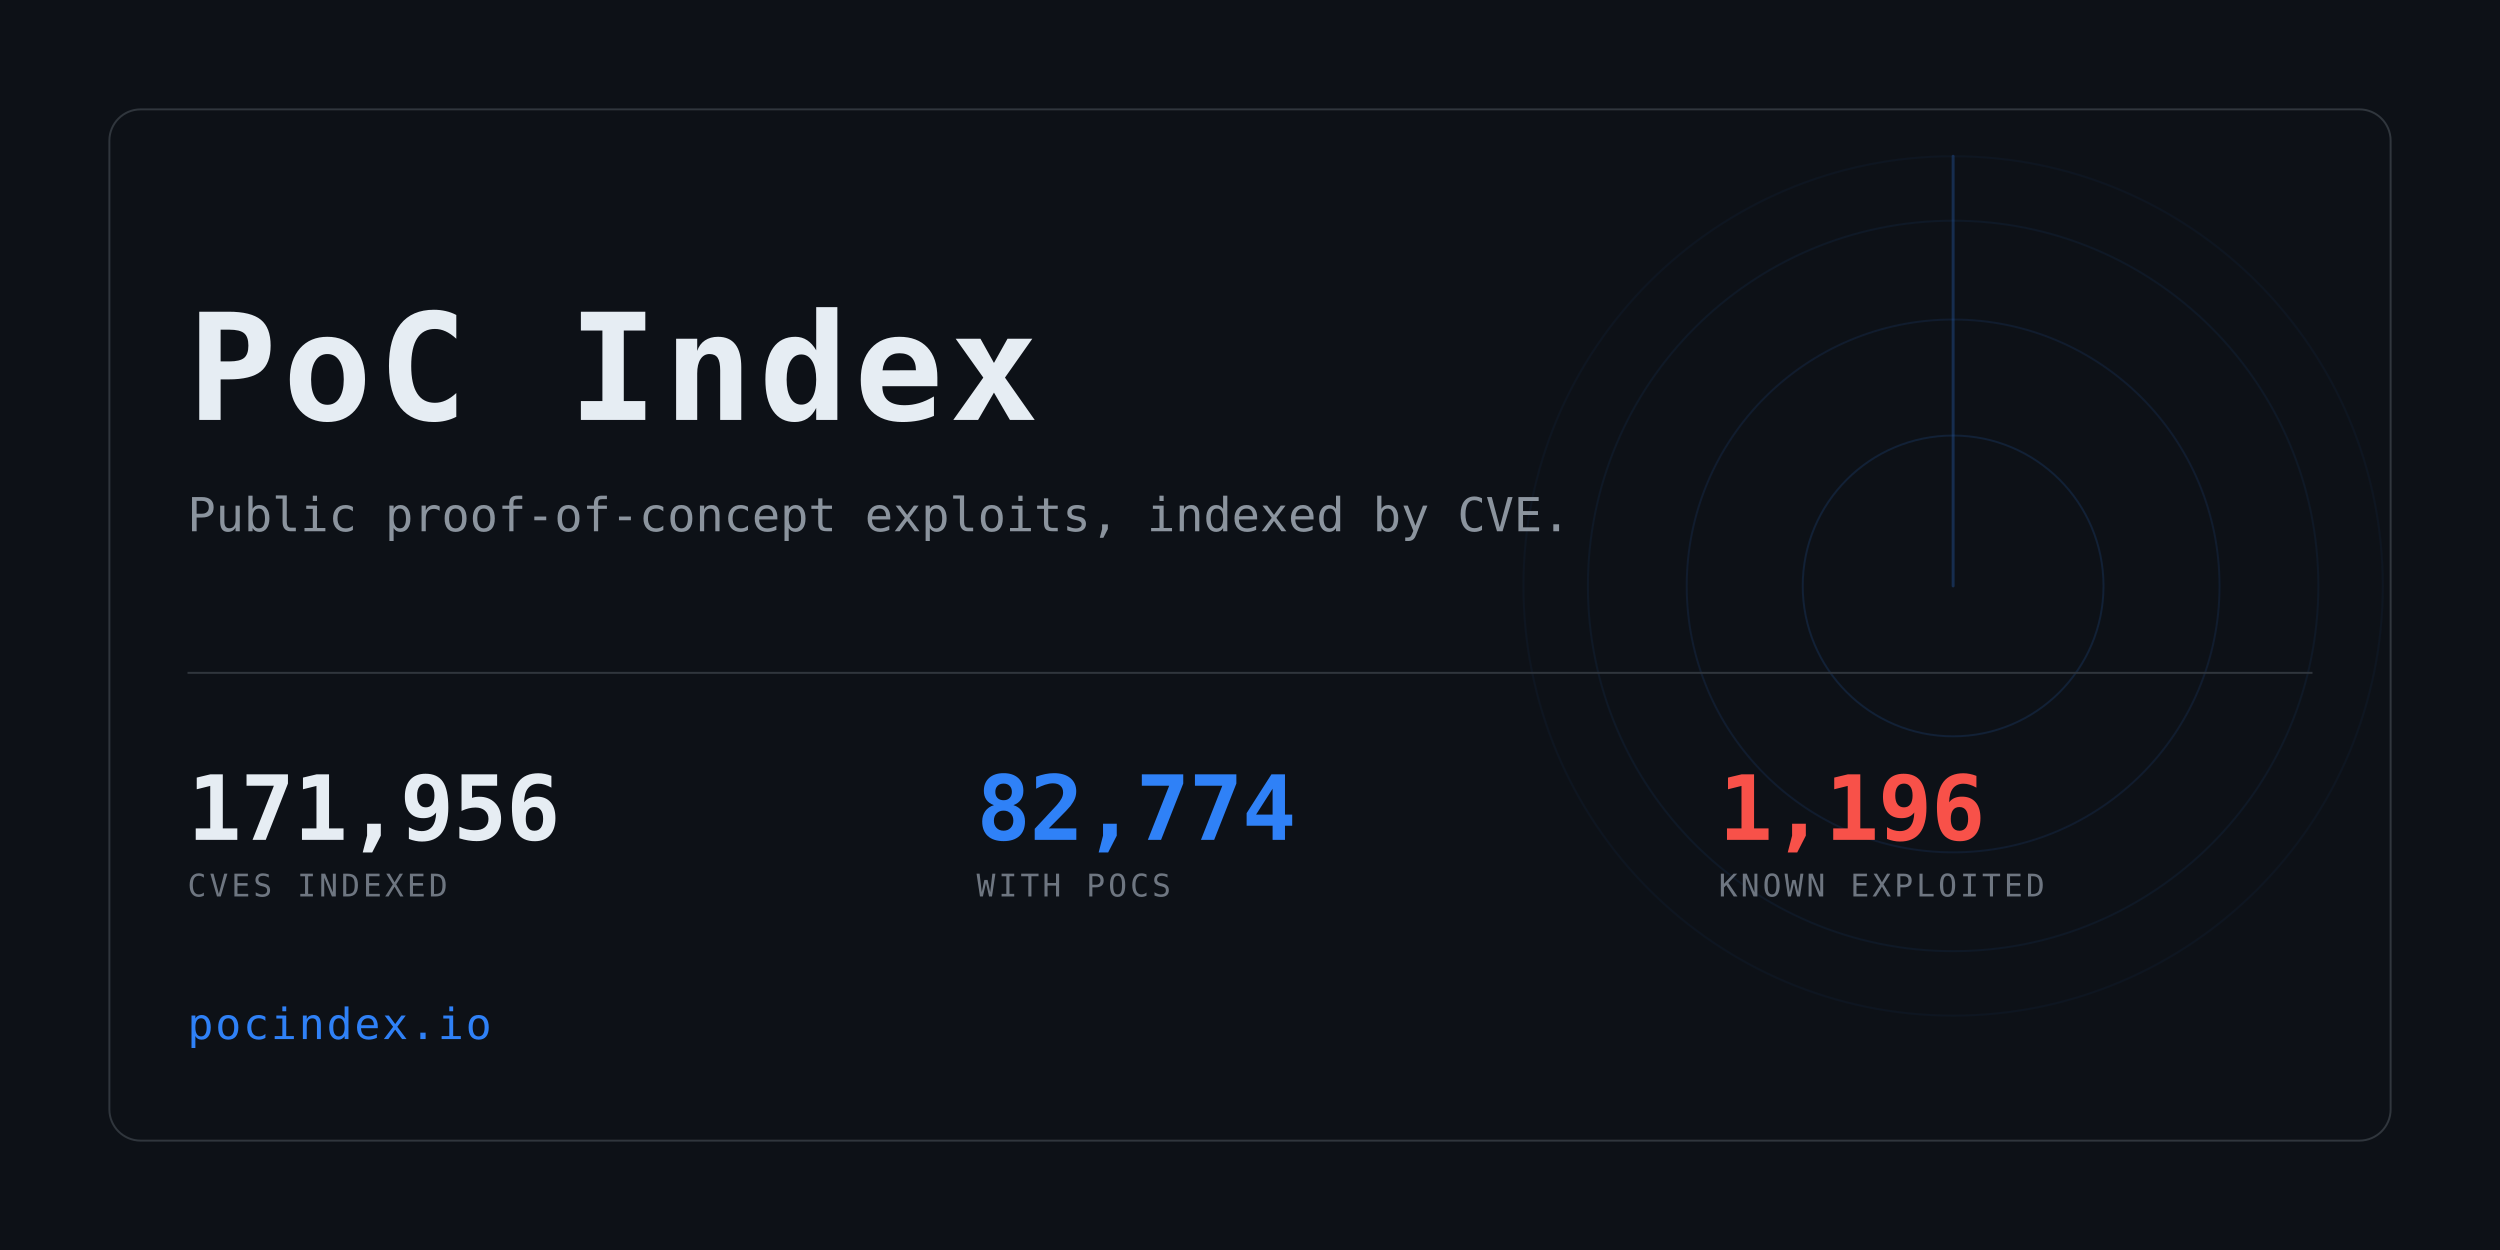
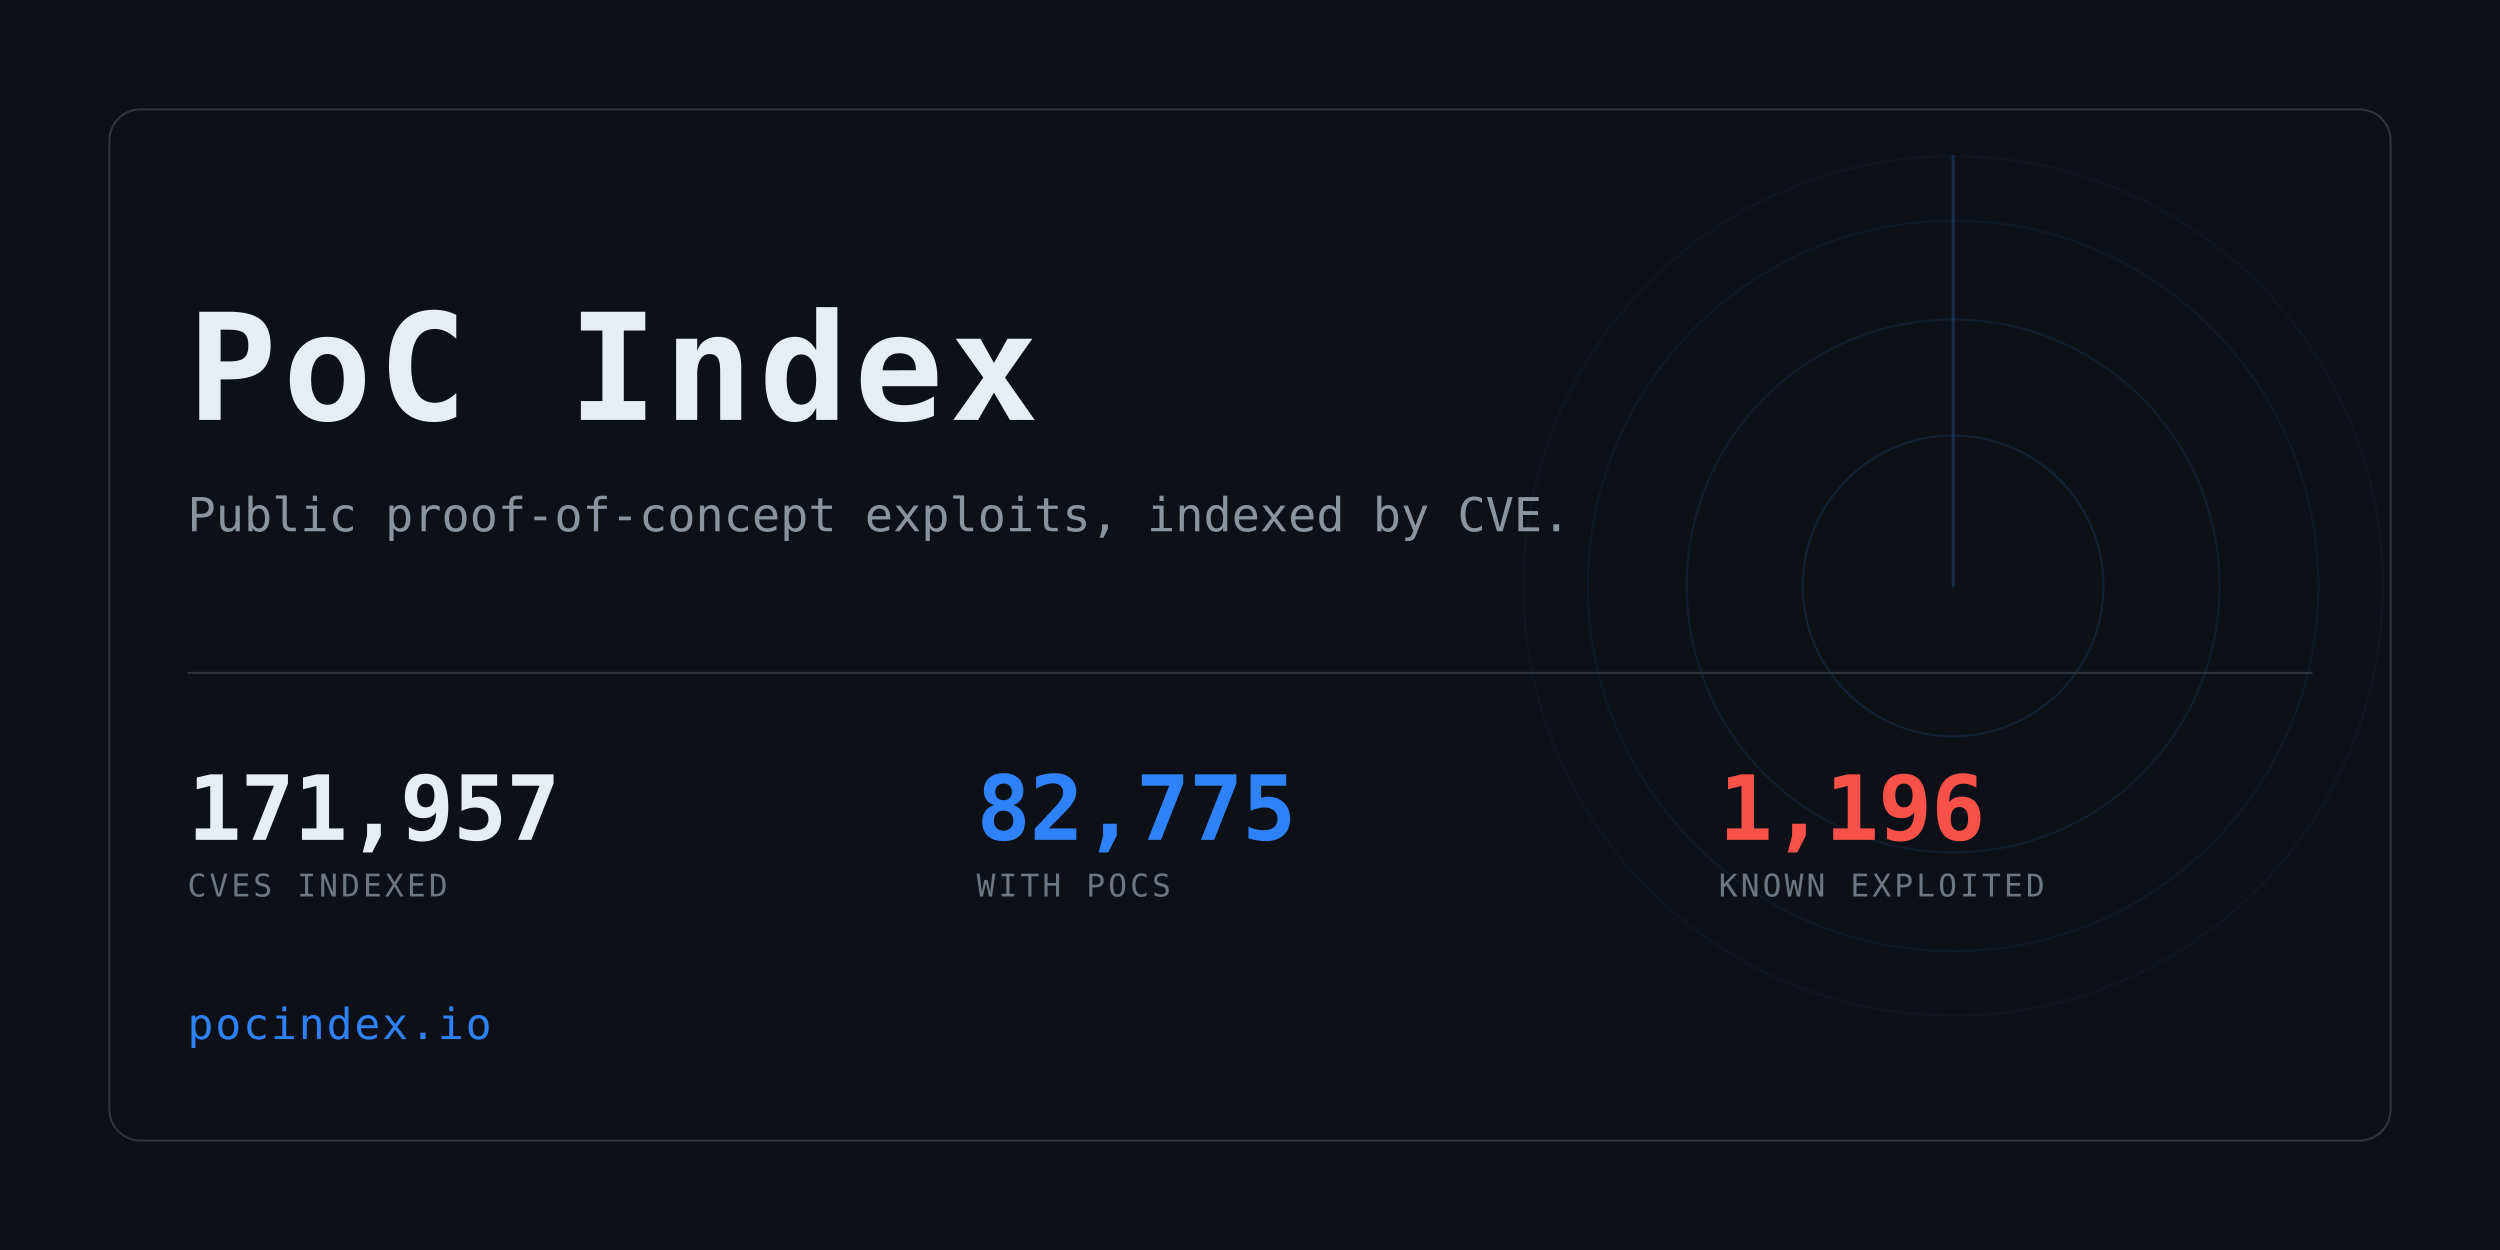
<svg xmlns="http://www.w3.org/2000/svg" width="1280" height="640" viewBox="0 0 1280 640" role="img" aria-label="PoC Index">
  <clipPath id="card">
    <rect x="56" y="56" width="1168" height="528" rx="16" />
  </clipPath>
  <rect width="1280" height="640" fill="#0d1117" />
  <g clip-path="url(#card)" opacity="0.6">
    <g>
      <circle cx="1000" cy="300" r="77.0" fill="none" stroke="#2f81f7" stroke-width="1" opacity="0.234" />
      <circle cx="1000" cy="300" r="136.4" fill="none" stroke="#2f81f7" stroke-width="1" opacity="0.169" />
      <circle cx="1000" cy="300" r="187.0" fill="none" stroke="#2f81f7" stroke-width="1" opacity="0.117" />
      <circle cx="1000" cy="300" r="220.0" fill="none" stroke="#2f81f7" stroke-width="1" opacity="0.078" />
      <line x1="1000" y1="300" x2="1000" y2="80.0" stroke="#2f81f7" stroke-width="1.5" stroke-linecap="round" opacity="0.416">
        <animateTransform attributeName="transform" type="rotate" from="0 1000 300" to="360 1000 300" dur="8s" repeatCount="indefinite" />
      </line>
    </g>
  </g>
  <rect x="56" y="56" width="1168" height="528" rx="16" fill="none" stroke="#30363d" />
  <text x="96" y="215" font-family="ui-monospace,SFMono-Regular,Menlo,Consolas,monospace" font-size="76" font-weight="700" fill="#e6edf3" letter-spacing="3">PoC Index</text>
  <text x="96" y="272" font-family="ui-monospace,SFMono-Regular,Menlo,Consolas,monospace" font-size="24" fill="#8b949e">
    Public proof-of-concept exploits, indexed by CVE.</text>
  <rect x="96" y="344" width="1088" height="1" fill="#30363d" />
-   <text x="96" y="430" font-family="ui-monospace,SFMono-Regular,Menlo,Consolas,monospace" font-size="46" font-weight="700" fill="#e6edf3" letter-spacing="-0.5">171,956</text>
+   <text x="96" y="430" font-family="ui-monospace,SFMono-Regular,Menlo,Consolas,monospace" font-size="46" font-weight="700" fill="#e6edf3" letter-spacing="-0.5">171,957</text>
  <text x="96" y="459" font-family="ui-monospace,SFMono-Regular,Menlo,Consolas,monospace" font-size="16" fill="#6e7681" letter-spacing="1.6">CVES INDEXED</text>
-   <text x="500" y="430" font-family="ui-monospace,SFMono-Regular,Menlo,Consolas,monospace" font-size="46" font-weight="700" fill="#2f81f7" letter-spacing="-0.5">82,774</text>
+   <text x="500" y="430" font-family="ui-monospace,SFMono-Regular,Menlo,Consolas,monospace" font-size="46" font-weight="700" fill="#2f81f7" letter-spacing="-0.5">82,775</text>
  <text x="500" y="459" font-family="ui-monospace,SFMono-Regular,Menlo,Consolas,monospace" font-size="16" fill="#6e7681" letter-spacing="1.6">WITH POCS</text>
  <text x="880" y="430" font-family="ui-monospace,SFMono-Regular,Menlo,Consolas,monospace" font-size="46" font-weight="700" fill="#f85149" letter-spacing="-0.5">1,196</text>
  <text x="880" y="459" font-family="ui-monospace,SFMono-Regular,Menlo,Consolas,monospace" font-size="16" fill="#6e7681" letter-spacing="1.6">KNOWN EXPLOITED</text>
  <text x="96" y="532" font-family="ui-monospace,SFMono-Regular,Menlo,Consolas,monospace" font-size="22" fill="#2f81f7" letter-spacing="1">pocindex.io</text>
</svg>
